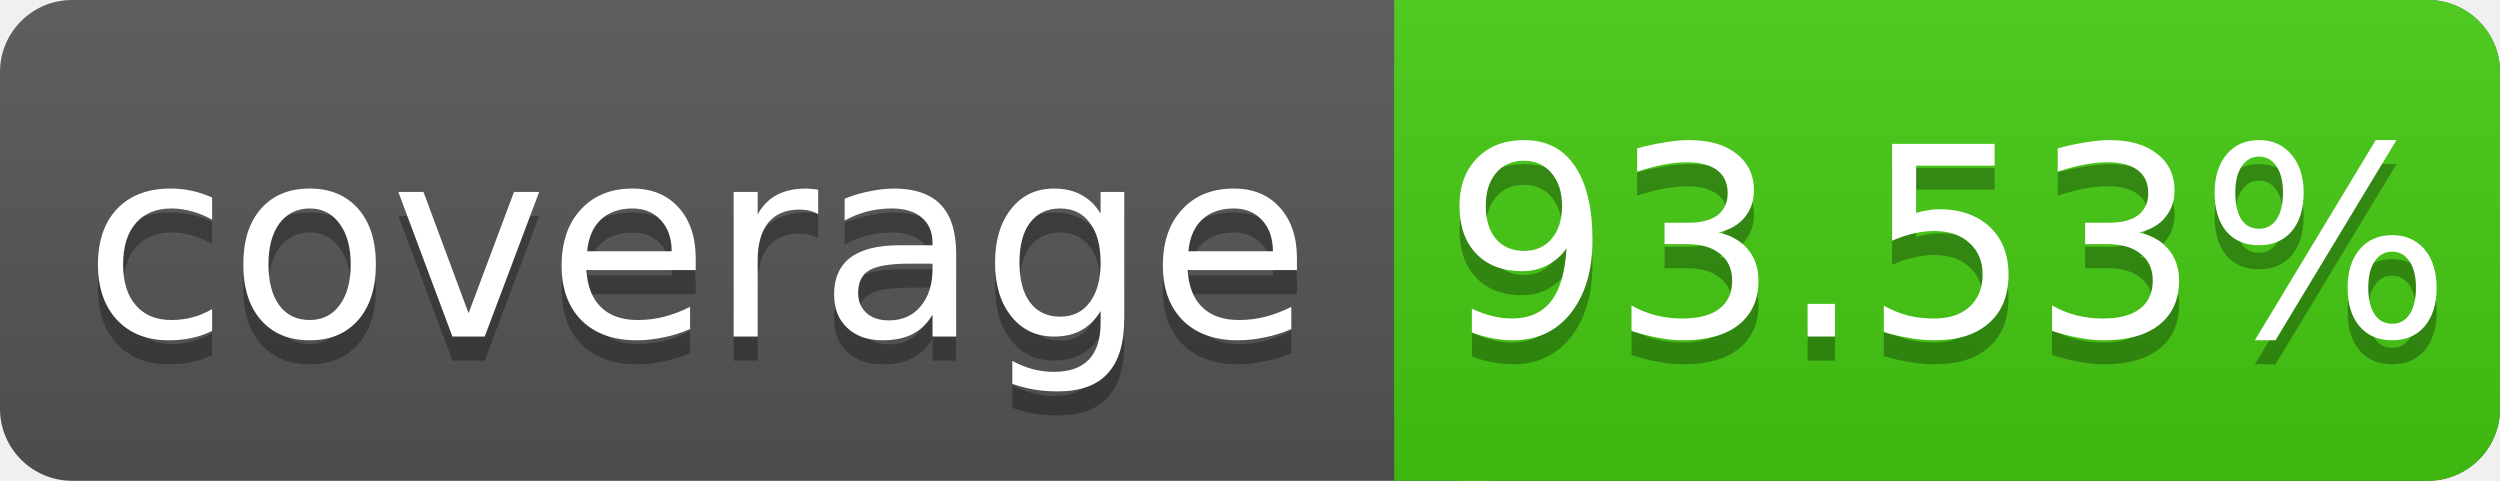
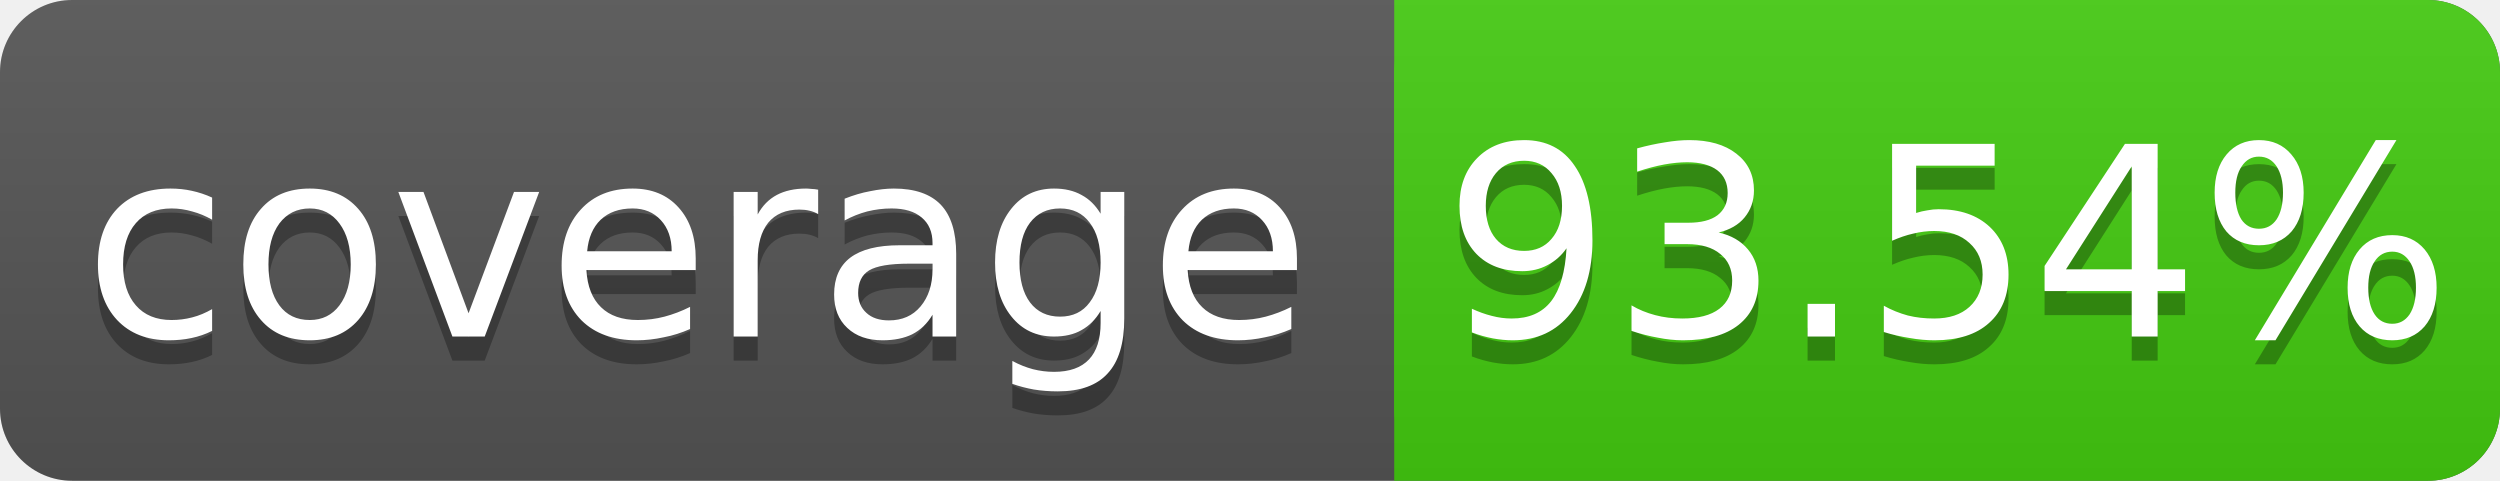
<svg xmlns="http://www.w3.org/2000/svg" width="104" height="20">
  <linearGradient id="s" x2="0" y2="100%">
    <stop offset="0" stop-color="#bbb" stop-opacity=".1" />
    <stop offset="1" stop-opacity=".1" />
  </linearGradient>
  <rect rx="3" width="104" height="20" fill="#555" />
  <rect rx="3" x="58" width="46" height="20" fill="#4c1" />
  <rect x="58" width="4" height="20" fill="#4c1" />
  <rect rx="3" width="104" height="20" fill="url(#s)" />
  <g fill="#fff" text-anchor="middle" font-family="DejaVu Sans,Verdana,Geneva,sans-serif" font-size="11">
    <text x="29" y="15" fill="#010101" fill-opacity=".3">coverage</text>
    <text x="29" y="14">coverage</text>
-     <text x="81" y="15" fill="#010101" fill-opacity=".3">93.53%</text>
-     <text x="81" y="14">93.53%</text>
+     <text x="81" y="15" fill="#010101" fill-opacity=".3">93.54%</text>
+     <text x="81" y="14">93.54%</text>
  </g>
</svg>
